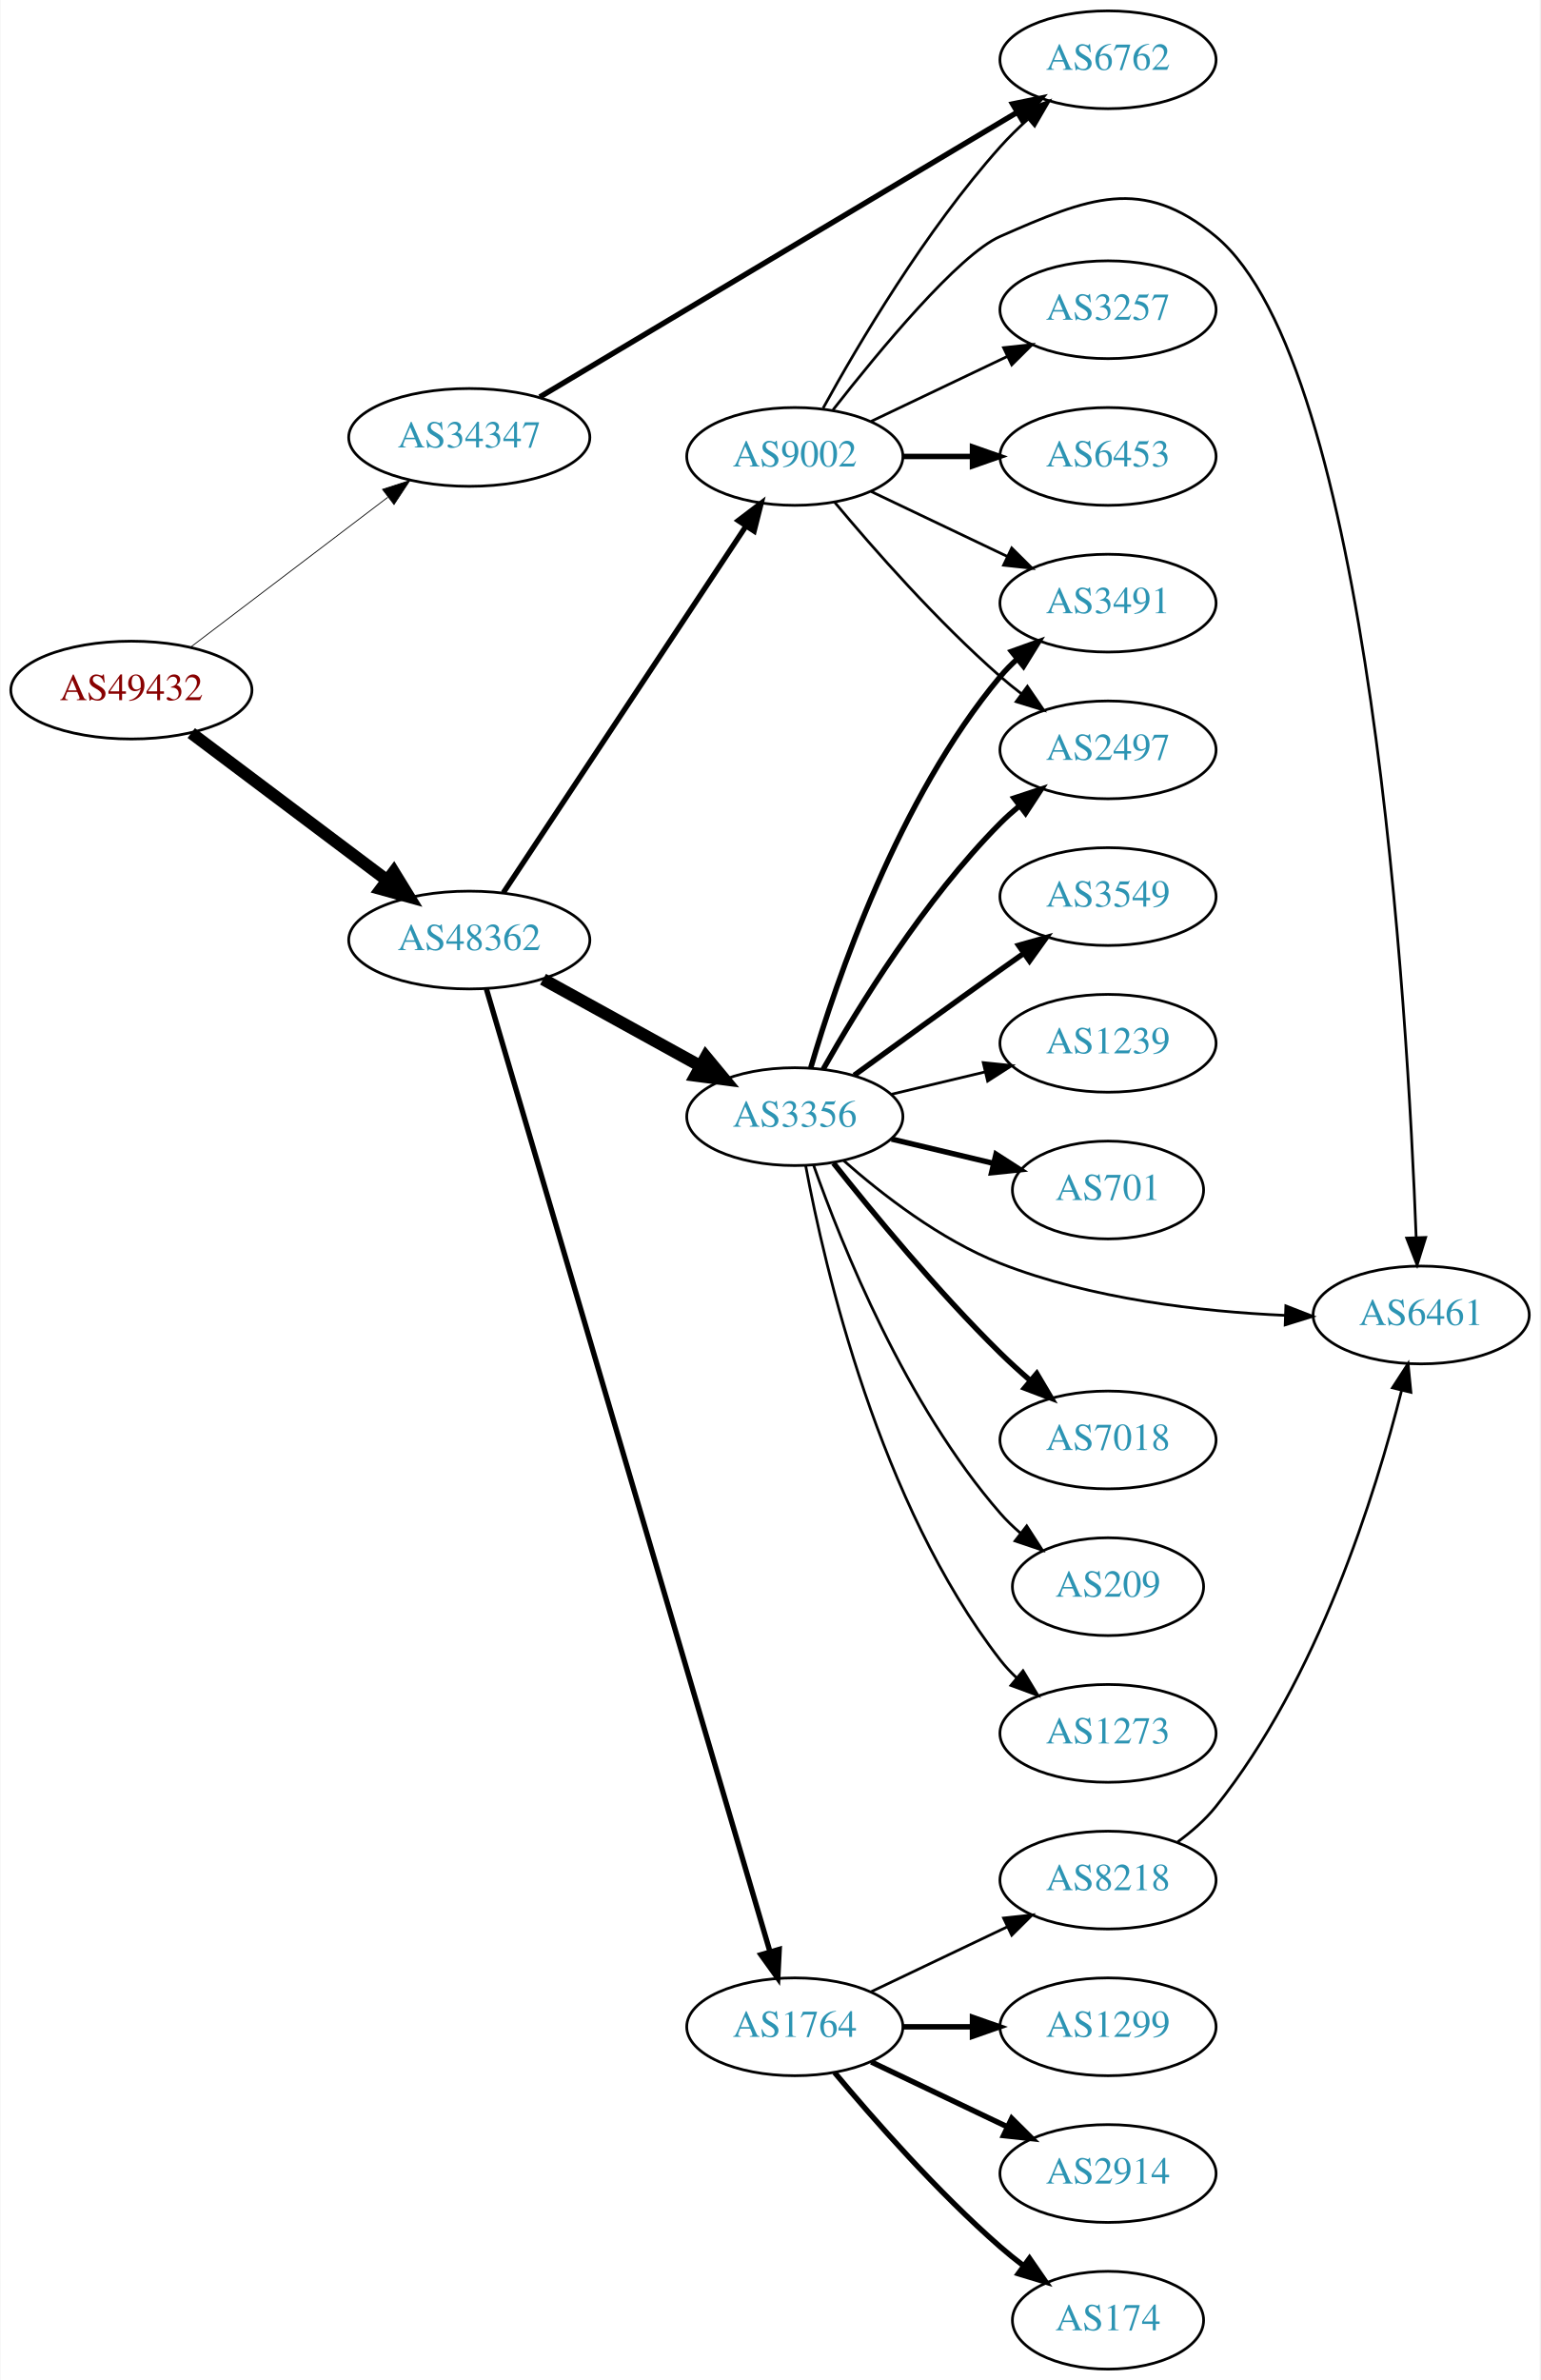
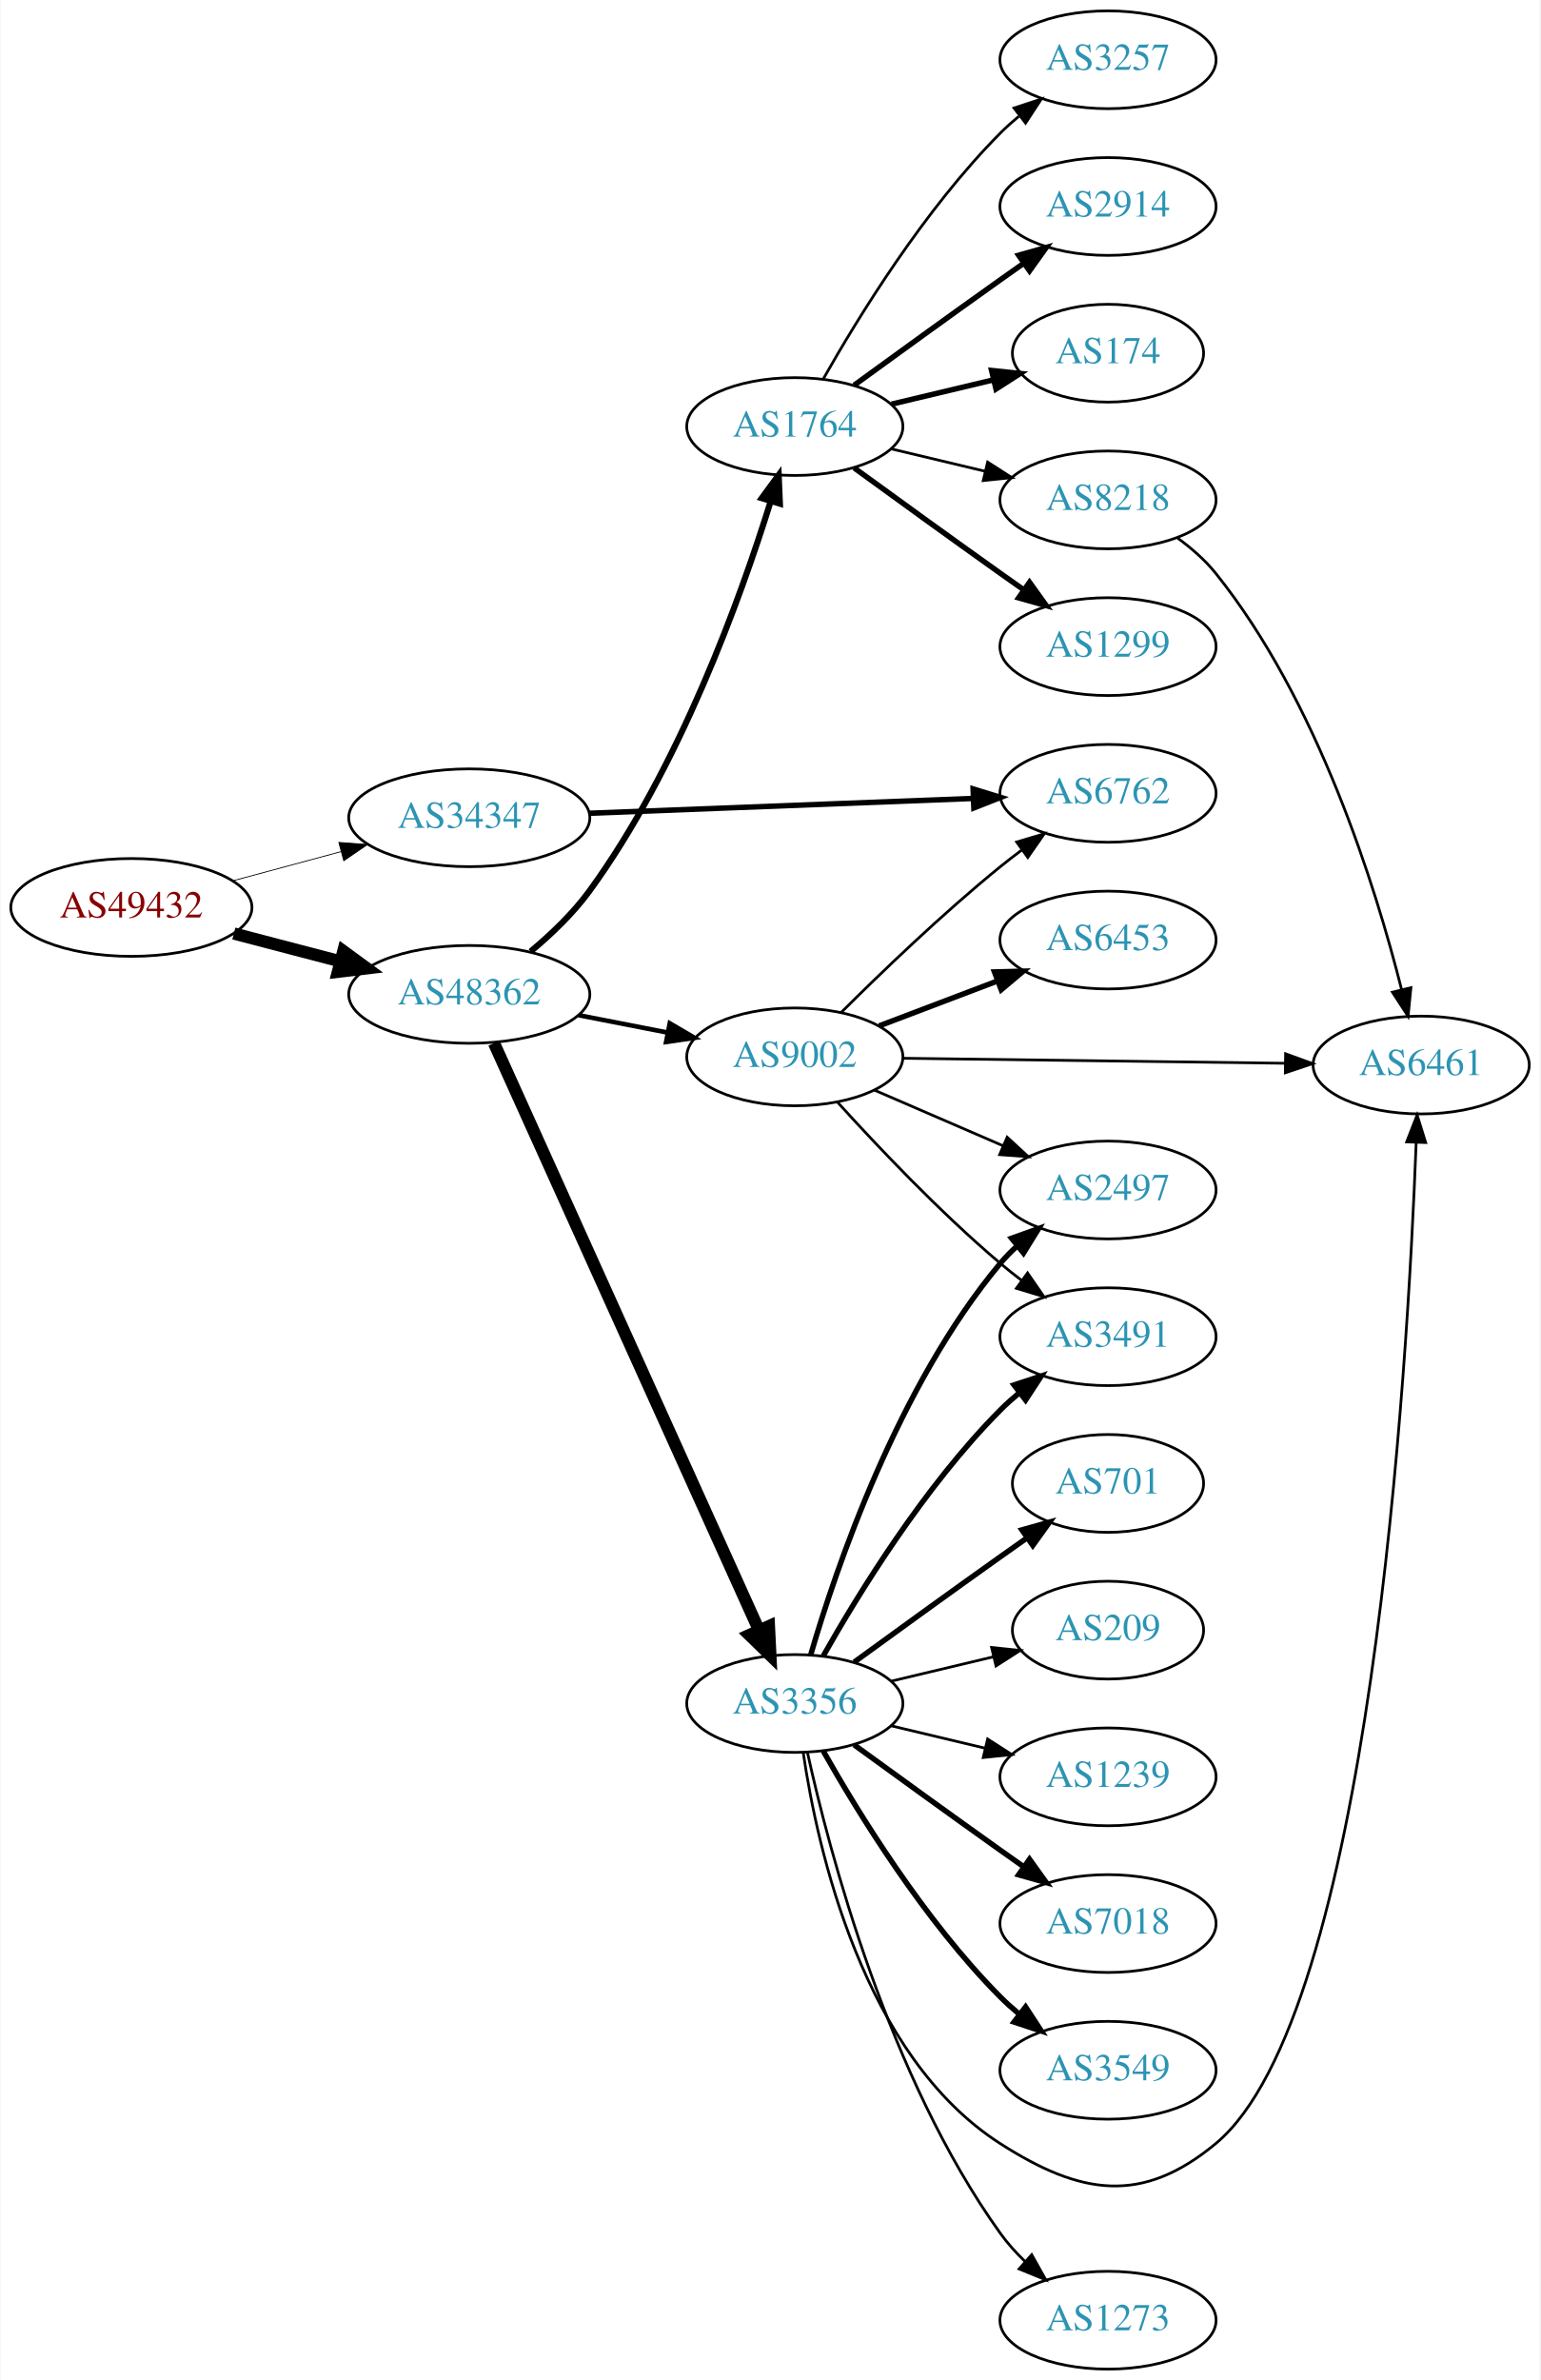
<svg xmlns="http://www.w3.org/2000/svg" xmlns:xlink="http://www.w3.org/1999/xlink" width="567pt" height="876pt" viewBox="0.00 0.00 566.66 876.00">
  <g id="graph0" class="graph" transform="scale(1 1) rotate(0) translate(4 872)">
    <polygon fill="white" stroke="none" points="-4,4 -4,-872 562.663,-872 562.663,4 -4,4" />
    <g id="node1" class="node">
      <g id="a_node1">
        <a xlink:href="/asn/49432" xlink:title="AS49432 ~ schallert.com e.U. [AT]">
-           <ellipse fill="#ffffff" stroke="black" cx="44.196" cy="-618" rx="44.393" ry="18" />
-           <text text-anchor="middle" x="44.196" y="-614.3" font-family="Times,serif" font-size="14.00" fill="#880000">AS49432</text>
+           <ellipse fill="#ffffff" stroke="black" cx="44.196" cy="-538" rx="44.393" ry="18" />
+           <text text-anchor="middle" x="44.196" y="-534.3" font-family="Times,serif" font-size="14.00" fill="#880000">AS49432</text>
        </a>
      </g>
    </g>
    <g id="node2" class="node">
      <g id="a_node2">
        <a xlink:href="/asn/34347" xlink:title="AS34347 ~ HALLAG Kommunal GmbH [AT]">
-           <ellipse fill="#ffffff" stroke="black" cx="168.588" cy="-711" rx="44.393" ry="18" />
-           <text text-anchor="middle" x="168.588" y="-707.3" font-family="Times,serif" font-size="14.00" fill="#2c94b3">AS34347</text>
+           <ellipse fill="#ffffff" stroke="black" cx="168.588" cy="-571" rx="44.393" ry="18" />
+           <text text-anchor="middle" x="168.588" y="-567.3" font-family="Times,serif" font-size="14.00" fill="#2c94b3">AS34347</text>
        </a>
      </g>
    </g>
    <g id="edge1" class="edge">
-       <path fill="none" stroke="black" stroke-width="0.3" d="M65.958,-633.776C85.915,-648.94 116.256,-671.995 138.593,-688.968" />
-       <polygon fill="black" stroke="black" stroke-width="0.3" points="136.644,-691.883 146.724,-695.146 140.88,-686.31 136.644,-691.883" />
+       <path fill="none" stroke="black" stroke-width="0.3" d="M81.586,-547.812C94.052,-551.173 108.171,-554.98 121.312,-558.523" />
+       <polygon fill="black" stroke="black" stroke-width="0.3" points="120.56,-561.945 131.127,-561.169 122.383,-555.186 120.56,-561.945" />
    </g>
    <g id="node3" class="node">
      <g id="a_node3">
        <a xlink:href="/asn/48362" xlink:title="AS48362 ~ Stadtwerke Feldkirch [AT]">
-           <ellipse fill="#ffffff" stroke="black" cx="168.588" cy="-526" rx="44.393" ry="18" />
-           <text text-anchor="middle" x="168.588" y="-522.3" font-family="Times,serif" font-size="14.00" fill="#2c94b3">AS48362</text>
+           <ellipse fill="#ffffff" stroke="black" cx="168.588" cy="-506" rx="44.393" ry="18" />
+           <text text-anchor="middle" x="168.588" y="-502.3" font-family="Times,serif" font-size="14.00" fill="#2c94b3">AS48362</text>
        </a>
      </g>
    </g>
    <g id="edge2" class="edge">
-       <path fill="none" stroke="black" stroke-width="4.5" d="M66.236,-602.185C86.114,-587.242 116.114,-564.693 138.321,-548" />
-       <polygon fill="black" stroke="black" stroke-width="4.5" points="140.786,-551.073 146.413,-541.917 136.054,-544.778 140.786,-551.073" />
+       <path fill="none" stroke="black" stroke-width="4.5" d="M81.918,-528.399C94.262,-525.171 108.197,-521.528 121.186,-518.132" />
+       <polygon fill="black" stroke="black" stroke-width="4.5" points="122.214,-521.933 130.892,-515.594 120.222,-514.314 122.214,-521.933" />
    </g>
    <g id="node4" class="node">
      <g id="a_node4">
        <a xlink:href="/asn/6762" xlink:title="AS6762 ~ TELECOM ITALIA SPARKLE S.p.A. [IT]">
-           <ellipse fill="#ffffff" stroke="black" cx="403.724" cy="-850" rx="39.794" ry="18" />
-           <text text-anchor="middle" x="403.724" y="-846.3" font-family="Times,serif" font-size="14.00" fill="#2c94b3">AS6762</text>
+           <ellipse fill="#ffffff" stroke="black" cx="403.724" cy="-580" rx="39.794" ry="18" />
+           <text text-anchor="middle" x="403.724" y="-576.3" font-family="Times,serif" font-size="14.00" fill="#2c94b3">AS6762</text>
        </a>
      </g>
    </g>
    <g id="edge3" class="edge">
-       <path fill="none" stroke="black" stroke-width="2" d="M194.538,-725.875C236.936,-751.154 323.017,-802.477 370.122,-830.562" />
-       <polygon fill="black" stroke="black" stroke-width="2" points="368.617,-833.74 378.999,-835.855 372.202,-827.727 368.617,-833.74" />
+       <path fill="none" stroke="black" stroke-width="2" d="M212.621,-572.661C252.646,-574.206 312.223,-576.506 353.985,-578.118" />
+       <polygon fill="black" stroke="black" stroke-width="2" points="354.069,-581.624 364.197,-578.513 354.339,-574.629 354.069,-581.624" />
    </g>
    <g id="node5" class="node">
      <g id="a_node5">
-         <a xlink:href="/asn/3356" xlink:title="AS3356 ~ Level 3 Parent, LLC [US]">
-           <ellipse fill="#ffffff" stroke="black" cx="288.431" cy="-461" rx="39.794" ry="18" />
-           <text text-anchor="middle" x="288.431" y="-457.3" font-family="Times,serif" font-size="14.00" fill="#2c94b3">AS3356</text>
+         <a xlink:href="/asn/1764" xlink:title="AS1764 ~ NEXTLAYER-AS [AT]">
+           <ellipse fill="#ffffff" stroke="black" cx="288.431" cy="-715" rx="39.794" ry="18" />
+           <text text-anchor="middle" x="288.431" y="-711.3" font-family="Times,serif" font-size="14.00" fill="#2c94b3">AS1764</text>
        </a>
      </g>
    </g>
    <g id="edge4" class="edge">
-       <path fill="none" stroke="black" stroke-width="4.5" d="M195.741,-511.574C212.795,-502.168 235.22,-489.799 253.623,-479.648" />
-       <polygon fill="black" stroke="black" stroke-width="4.5" points="255.706,-482.995 262.561,-474.718 251.903,-476.1 255.706,-482.995" />
+       <path fill="none" stroke="black" stroke-width="2.25" d="M191.156,-521.775C198.701,-528.066 206.778,-535.771 212.784,-544 245.981,-589.486 268.514,-652.049 279.558,-687.521" />
+       <polygon fill="black" stroke="black" stroke-width="2.25" points="276.239,-688.639 282.492,-697.192 282.938,-686.606 276.239,-688.639" />
    </g>
    <g id="node6" class="node">
      <g id="a_node6">
-         <a xlink:href="/asn/9002" xlink:title="AS9002 ~ RETN Limited [EU]">
-           <ellipse fill="#ffffff" stroke="black" cx="288.431" cy="-704" rx="39.794" ry="18" />
-           <text text-anchor="middle" x="288.431" y="-700.3" font-family="Times,serif" font-size="14.00" fill="#2c94b3">AS9002</text>
+         <a xlink:href="/asn/3356" xlink:title="AS3356 ~ Level 3 Parent, LLC [US]">
+           <ellipse fill="#ffffff" stroke="black" cx="288.431" cy="-245" rx="39.794" ry="18" />
+           <text text-anchor="middle" x="288.431" y="-241.3" font-family="Times,serif" font-size="14.00" fill="#2c94b3">AS3356</text>
        </a>
      </g>
    </g>
    <g id="edge5" class="edge">
-       <path fill="none" stroke="black" stroke-width="1.969" d="M181.102,-543.391C201.924,-574.843 245.934,-641.319 270.299,-678.122" />
-       <polygon fill="black" stroke="black" stroke-width="1.969" points="267.605,-680.394 276.044,-686.8 273.442,-676.53 267.605,-680.394" />
+       <path fill="none" stroke="black" stroke-width="4.5" d="M177.688,-488.06C198.004,-443.065 251.213,-325.215 275.288,-271.893" />
+       <polygon fill="black" stroke="black" stroke-width="4.5" points="278.904,-273.454 279.43,-262.72 271.726,-270.214 278.904,-273.454" />
    </g>
    <g id="node7" class="node">
      <g id="a_node7">
-         <a xlink:href="/asn/1764" xlink:title="AS1764 ~ NEXTLAYER-AS [AT]">
-           <ellipse fill="#ffffff" stroke="black" cx="288.431" cy="-126" rx="39.794" ry="18" />
-           <text text-anchor="middle" x="288.431" y="-122.3" font-family="Times,serif" font-size="14.00" fill="#2c94b3">AS1764</text>
+         <a xlink:href="/asn/9002" xlink:title="AS9002 ~ RETN Limited [EU]">
+           <ellipse fill="#ffffff" stroke="black" cx="288.431" cy="-483" rx="39.794" ry="18" />
+           <text text-anchor="middle" x="288.431" y="-479.3" font-family="Times,serif" font-size="14.00" fill="#2c94b3">AS9002</text>
        </a>
      </g>
    </g>
    <g id="edge6" class="edge">
-       <path fill="none" stroke="black" stroke-width="1.969" d="M174.881,-508.036C193.573,-444.588 256.581,-230.716 279.233,-153.825" />
-       <polygon fill="black" stroke="black" stroke-width="1.969" points="282.684,-154.496 282.153,-143.915 275.97,-152.518 282.684,-154.496" />
+       <path fill="none" stroke="black" stroke-width="1.688" d="M208.828,-498.341C219.28,-496.301 230.666,-494.079 241.444,-491.975" />
+       <polygon fill="black" stroke="black" stroke-width="1.688" points="242.397,-495.356 251.542,-490.005 241.056,-488.485 242.397,-495.356" />
    </g>
    <g id="node8" class="node">
      <g id="a_node8">
-         <a xlink:href="/asn/3549" xlink:title="AS3549 ~ Level 3 Parent, LLC [US]">
-           <ellipse fill="#ffffff" stroke="black" cx="403.724" cy="-542" rx="39.794" ry="18" />
-           <text text-anchor="middle" x="403.724" y="-538.3" font-family="Times,serif" font-size="14.00" fill="#2c94b3">AS3549</text>
+         <a xlink:href="/asn/2914" xlink:title="AS2914 ~ NTT America, Inc. [US]">
+           <ellipse fill="#ffffff" stroke="black" cx="403.724" cy="-796" rx="39.794" ry="18" />
+           <text text-anchor="middle" x="403.724" y="-792.3" font-family="Times,serif" font-size="14.00" fill="#2c94b3">AS2914</text>
        </a>
      </g>
    </g>
    <g id="edge7" class="edge">
-       <path fill="none" stroke="black" stroke-width="2" d="M310.279,-476.222C325.213,-487.091 345.827,-502.025 364.077,-515 366.898,-517.005 369.841,-519.085 372.789,-521.159" />
-       <polygon fill="black" stroke="black" stroke-width="2" points="370.816,-524.05 381.013,-526.926 374.835,-518.319 370.816,-524.05" />
+       <path fill="none" stroke="black" stroke-width="2" d="M310.279,-730.222C325.213,-741.091 345.827,-756.025 364.077,-769 366.898,-771.005 369.841,-773.085 372.789,-775.159" />
+       <polygon fill="black" stroke="black" stroke-width="2" points="370.816,-778.05 381.013,-780.926 374.835,-772.319 370.816,-778.05" />
    </g>
    <g id="node9" class="node">
      <g id="a_node9">
-         <a xlink:href="/asn/3491" xlink:title="AS3491 ~ PCCW Global, Inc. [US]">
-           <ellipse fill="#ffffff" stroke="black" cx="403.724" cy="-650" rx="39.794" ry="18" />
-           <text text-anchor="middle" x="403.724" y="-646.3" font-family="Times,serif" font-size="14.00" fill="#2c94b3">AS3491</text>
+         <a xlink:href="/asn/174" xlink:title="AS174 ~ Cogent Communications [US]">
+           <ellipse fill="#ffffff" stroke="black" cx="403.724" cy="-742" rx="35.194" ry="18" />
+           <text text-anchor="middle" x="403.724" y="-738.3" font-family="Times,serif" font-size="14.00" fill="#2c94b3">AS174</text>
        </a>
      </g>
    </g>
    <g id="edge8" class="edge">
-       <path fill="none" stroke="black" stroke-width="2" d="M294.305,-479.002C303.619,-510.844 326.435,-577.981 364.077,-623 365.948,-625.237 368.046,-627.374 370.272,-629.396" />
-       <polygon fill="black" stroke="black" stroke-width="2" points="368.216,-632.234 378.191,-635.804 372.619,-626.793 368.216,-632.234" />
+       <path fill="none" stroke="black" stroke-width="2" d="M324.038,-723.248C335.833,-726.058 349.137,-729.229 361.405,-732.153" />
+       <polygon fill="black" stroke="black" stroke-width="2" points="360.871,-735.624 371.41,-734.537 362.494,-728.814 360.871,-735.624" />
    </g>
    <g id="node10" class="node">
      <g id="a_node10">
-         <a xlink:href="/asn/2497" xlink:title="AS2497 ~ Internet Initiative Japan Inc. [JP]">
-           <ellipse fill="#ffffff" stroke="black" cx="403.724" cy="-596" rx="39.794" ry="18" />
-           <text text-anchor="middle" x="403.724" y="-592.3" font-family="Times,serif" font-size="14.00" fill="#2c94b3">AS2497</text>
+         <a xlink:href="/asn/1299" xlink:title="AS1299 ~ Telia Carrier [EU]">
+           <ellipse fill="#ffffff" stroke="black" cx="403.724" cy="-634" rx="39.794" ry="18" />
+           <text text-anchor="middle" x="403.724" y="-630.3" font-family="Times,serif" font-size="14.00" fill="#2c94b3">AS1299</text>
        </a>
      </g>
    </g>
    <g id="edge9" class="edge">
-       <path fill="none" stroke="black" stroke-width="2" d="M298.891,-478.49C311.672,-501.096 336.105,-540.886 364.077,-569 366.188,-571.121 368.484,-573.188 370.87,-575.171" />
-       <polygon fill="black" stroke="black" stroke-width="2" points="369.122,-578.242 379.185,-581.556 373.385,-572.69 369.122,-578.242" />
+       <path fill="none" stroke="black" stroke-width="2" d="M310.279,-699.778C325.213,-688.909 345.827,-673.975 364.077,-661 366.898,-658.995 369.841,-656.915 372.789,-654.841" />
+       <polygon fill="black" stroke="black" stroke-width="2" points="374.835,-657.681 381.013,-649.074 370.816,-651.95 374.835,-657.681" />
    </g>
    <g id="node11" class="node">
      <g id="a_node11">
-         <a xlink:href="/asn/1239" xlink:title="AS1239 ~ Sprint [US]">
-           <ellipse fill="#ffffff" stroke="black" cx="403.724" cy="-488" rx="39.794" ry="18" />
-           <text text-anchor="middle" x="403.724" y="-484.3" font-family="Times,serif" font-size="14.00" fill="#2c94b3">AS1239</text>
+         <a xlink:href="/asn/3257" xlink:title="AS3257 ~ GTT [DE]">
+           <ellipse fill="#ffffff" stroke="black" cx="403.724" cy="-850" rx="39.794" ry="18" />
+           <text text-anchor="middle" x="403.724" y="-846.3" font-family="Times,serif" font-size="14.00" fill="#2c94b3">AS3257</text>
        </a>
      </g>
    </g>
    <g id="edge10" class="edge">
-       <path fill="none" stroke="black" d="M324.038,-469.248C334.909,-471.838 347.064,-474.735 358.506,-477.462" />
-       <polygon fill="black" stroke="black" points="357.789,-480.889 368.328,-479.803 359.412,-474.08 357.789,-480.889" />
+       <path fill="none" stroke="black" d="M298.891,-732.49C311.672,-755.096 336.105,-794.886 364.077,-823 366.188,-825.121 368.484,-827.188 370.87,-829.171" />
+       <polygon fill="black" stroke="black" points="369.122,-832.242 379.185,-835.556 373.385,-826.69 369.122,-832.242" />
    </g>
    <g id="node12" class="node">
      <g id="a_node12">
-         <a xlink:href="/asn/701" xlink:title="AS701 ~ UUNET [US]">
-           <ellipse fill="#ffffff" stroke="black" cx="403.724" cy="-434" rx="35.194" ry="18" />
-           <text text-anchor="middle" x="403.724" y="-430.3" font-family="Times,serif" font-size="14.00" fill="#2c94b3">AS701</text>
+         <a xlink:href="/asn/8218" xlink:title="AS8218 ~ legacy Neotelecoms [FR]">
+           <ellipse fill="#ffffff" stroke="black" cx="403.724" cy="-688" rx="39.794" ry="18" />
+           <text text-anchor="middle" x="403.724" y="-684.3" font-family="Times,serif" font-size="14.00" fill="#2c94b3">AS8218</text>
        </a>
      </g>
    </g>
    <g id="edge11" class="edge">
-       <path fill="none" stroke="black" stroke-width="2" d="M324.038,-452.752C335.833,-449.942 349.137,-446.771 361.405,-443.847" />
-       <polygon fill="black" stroke="black" stroke-width="2" points="362.494,-447.186 371.41,-441.463 360.871,-440.376 362.494,-447.186" />
+       <path fill="none" stroke="black" d="M324.038,-706.752C334.909,-704.162 347.064,-701.265 358.506,-698.538" />
+       <polygon fill="black" stroke="black" points="359.412,-701.92 368.328,-696.197 357.789,-695.111 359.412,-701.92" />
    </g>
    <g id="node13" class="node">
      <g id="a_node13">
-         <a xlink:href="/asn/6461" xlink:title="AS6461 ~ ZAYO-6461 [US]">
-           <ellipse fill="#ffffff" stroke="black" cx="519.017" cy="-388" rx="39.794" ry="18" />
-           <text text-anchor="middle" x="519.017" y="-384.3" font-family="Times,serif" font-size="14.00" fill="#2c94b3">AS6461</text>
+         <a xlink:href="/asn/3491" xlink:title="AS3491 ~ PCCW Global, Inc. [US]">
+           <ellipse fill="#ffffff" stroke="black" cx="403.724" cy="-380" rx="39.794" ry="18" />
+           <text text-anchor="middle" x="403.724" y="-376.3" font-family="Times,serif" font-size="14.00" fill="#2c94b3">AS3491</text>
        </a>
      </g>
    </g>
    <g id="edge12" class="edge">
-       <path fill="none" stroke="black" d="M306.314,-444.901C320.539,-432.356 342.046,-415.66 364.077,-407 397.514,-393.856 437.911,-389.252 468.931,-387.856" />
-       <polygon fill="black" stroke="black" points="469.197,-391.349 479.067,-387.498 468.95,-384.354 469.197,-391.349" />
+       <path fill="none" stroke="black" stroke-width="2" d="M298.891,-262.49C311.672,-285.096 336.105,-324.886 364.077,-353 366.188,-355.121 368.484,-357.188 370.87,-359.171" />
+       <polygon fill="black" stroke="black" stroke-width="2" points="369.122,-362.242 379.185,-365.556 373.385,-356.69 369.122,-362.242" />
    </g>
    <g id="node14" class="node">
      <g id="a_node14">
-         <a xlink:href="/asn/7018" xlink:title="AS7018 ~ AT&amp;T Services, Inc. [US]">
-           <ellipse fill="#ffffff" stroke="black" cx="403.724" cy="-342" rx="39.794" ry="18" />
-           <text text-anchor="middle" x="403.724" y="-338.3" font-family="Times,serif" font-size="14.00" fill="#2c94b3">AS7018</text>
+         <a xlink:href="/asn/6461" xlink:title="AS6461 ~ Zayo Bandwidth [US]">
+           <ellipse fill="#ffffff" stroke="black" cx="519.017" cy="-480" rx="39.794" ry="18" />
+           <text text-anchor="middle" x="519.017" y="-476.3" font-family="Times,serif" font-size="14.00" fill="#2c94b3">AS6461</text>
        </a>
      </g>
    </g>
    <g id="edge13" class="edge">
-       <path fill="none" stroke="black" stroke-width="2" d="M302.666,-443.899C317.003,-425.79 340.939,-396.737 364.077,-374 367.545,-370.592 371.338,-367.15 375.149,-363.849" />
-       <polygon fill="black" stroke="black" stroke-width="2" points="377.499,-366.446 382.899,-357.33 372.993,-361.089 377.499,-366.446" />
+       <path fill="none" stroke="black" d="M291.542,-226.797C296.703,-191.724 313.483,-115.394 364.077,-83 393.756,-63.997 416.246,-60.501 443.37,-83 500.195,-130.136 514.041,-368.278 517.167,-451.356" />
+       <polygon fill="black" stroke="black" points="513.677,-451.707 517.526,-461.577 520.673,-451.461 513.677,-451.707" />
    </g>
    <g id="node15" class="node">
      <g id="a_node15">
-         <a xlink:href="/asn/209" xlink:title="AS209 ~ CenturyLink Communications, LLC [US]">
-           <ellipse fill="#ffffff" stroke="black" cx="403.724" cy="-288" rx="35.194" ry="18" />
-           <text text-anchor="middle" x="403.724" y="-284.3" font-family="Times,serif" font-size="14.00" fill="#2c94b3">AS209</text>
+         <a xlink:href="/asn/701" xlink:title="AS701 ~ UUNET [US]">
+           <ellipse fill="#ffffff" stroke="black" cx="403.724" cy="-326" rx="35.194" ry="18" />
+           <text text-anchor="middle" x="403.724" y="-322.3" font-family="Times,serif" font-size="14.00" fill="#2c94b3">AS701</text>
        </a>
      </g>
    </g>
    <g id="edge14" class="edge">
-       <path fill="none" stroke="black" d="M295.319,-443.176C305.648,-413.904 329.29,-354.92 364.077,-315 366.282,-312.47 368.772,-310.058 371.399,-307.791" />
-       <polygon fill="black" stroke="black" points="373.802,-310.356 379.543,-301.452 369.502,-304.832 373.802,-310.356" />
+       <path fill="none" stroke="black" stroke-width="2" d="M310.279,-260.222C325.213,-271.091 345.827,-286.025 364.077,-299 367.288,-301.282 370.657,-303.661 374.011,-306.018" />
+       <polygon fill="black" stroke="black" stroke-width="2" points="372.023,-308.899 382.222,-311.77 376.039,-303.166 372.023,-308.899" />
    </g>
    <g id="node16" class="node">
      <g id="a_node16">
-         <a xlink:href="/asn/1273" xlink:title="AS1273 ~ Vodafone Group PLC [EU]">
-           <ellipse fill="#ffffff" stroke="black" cx="403.724" cy="-234" rx="39.794" ry="18" />
-           <text text-anchor="middle" x="403.724" y="-230.3" font-family="Times,serif" font-size="14.00" fill="#2c94b3">AS1273</text>
+         <a xlink:href="/asn/3549" xlink:title="AS3549 ~ Level 3 Parent, LLC [US]">
+           <ellipse fill="#ffffff" stroke="black" cx="403.724" cy="-110" rx="39.794" ry="18" />
+           <text text-anchor="middle" x="403.724" y="-106.3" font-family="Times,serif" font-size="14.00" fill="#2c94b3">AS3549</text>
        </a>
      </g>
    </g>
    <g id="edge15" class="edge">
-       <path fill="none" stroke="black" d="M292.426,-442.94C299.366,-405.597 319.478,-318.572 364.077,-261 365.863,-258.695 367.9,-256.509 370.084,-254.452" />
-       <polygon fill="black" stroke="black" points="372.44,-257.046 377.923,-247.981 367.983,-251.648 372.44,-257.046" />
-     </g>
-     <g id="edge17" class="edge">
-       <path fill="none" stroke="black" d="M298.834,-721.747C311.734,-745.196 336.485,-787.135 364.077,-818 367.165,-821.454 370.638,-824.854 374.203,-828.074" />
-       <polygon fill="black" stroke="black" points="372.167,-830.938 382.04,-834.784 376.72,-825.621 372.167,-830.938" />
-     </g>
-     <g id="edge18" class="edge">
-       <path fill="none" stroke="black" d="M316.567,-691.066C331.561,-683.919 350.382,-674.948 366.605,-667.215" />
-       <polygon fill="black" stroke="black" points="368.288,-670.291 375.809,-662.829 365.276,-663.972 368.288,-670.291" />
-     </g>
-     <g id="edge20" class="edge">
-       <path fill="none" stroke="black" d="M303.061,-687.183C317.343,-670.071 340.89,-643.255 364.077,-623 366.543,-620.846 369.182,-618.706 371.879,-616.628" />
-       <polygon fill="black" stroke="black" points="374.052,-619.375 380.033,-610.63 369.904,-613.736 374.052,-619.375" />
-     </g>
-     <g id="edge19" class="edge">
-       <path fill="none" stroke="black" d="M302.518,-721.178C319.497,-742.898 348.752,-778.283 364.077,-785 396.354,-799.148 416.246,-807.499 443.37,-785 500.195,-737.864 514.041,-499.722 517.167,-416.644" />
-       <polygon fill="black" stroke="black" points="520.673,-416.539 517.526,-406.423 513.677,-416.293 520.673,-416.539" />
+       <path fill="none" stroke="black" stroke-width="2" d="M298.891,-227.51C311.672,-204.904 336.105,-165.114 364.077,-137 366.188,-134.879 368.484,-132.812 370.87,-130.829" />
+       <polygon fill="black" stroke="black" stroke-width="2" points="373.385,-133.31 379.185,-124.444 369.122,-127.758 373.385,-133.31" />
    </g>
    <g id="node17" class="node">
      <g id="a_node17">
-         <a xlink:href="/asn/3257" xlink:title="AS3257 ~ GTT [DE]">
-           <ellipse fill="#ffffff" stroke="black" cx="403.724" cy="-758" rx="39.794" ry="18" />
-           <text text-anchor="middle" x="403.724" y="-754.3" font-family="Times,serif" font-size="14.00" fill="#2c94b3">AS3257</text>
+         <a xlink:href="/asn/2497" xlink:title="AS2497 ~ Internet Initiative Japan Inc. [JP]">
+           <ellipse fill="#ffffff" stroke="black" cx="403.724" cy="-434" rx="39.794" ry="18" />
+           <text text-anchor="middle" x="403.724" y="-430.3" font-family="Times,serif" font-size="14.00" fill="#2c94b3">AS2497</text>
        </a>
      </g>
    </g>
    <g id="edge16" class="edge">
-       <path fill="none" stroke="black" d="M316.567,-716.934C331.561,-724.081 350.382,-733.052 366.605,-740.785" />
-       <polygon fill="black" stroke="black" points="365.276,-744.028 375.809,-745.171 368.288,-737.709 365.276,-744.028" />
+       <path fill="none" stroke="black" stroke-width="2" d="M294.305,-263.002C303.619,-294.844 326.435,-361.981 364.077,-407 365.948,-409.237 368.046,-411.374 370.272,-413.396" />
+       <polygon fill="black" stroke="black" stroke-width="2" points="368.216,-416.234 378.191,-419.804 372.619,-410.793 368.216,-416.234" />
    </g>
    <g id="node18" class="node">
      <g id="a_node18">
-         <a xlink:href="/asn/6453" xlink:title="AS6453 ~ TATA COMMUNICATIONS (AMERICA) INC [US]">
-           <ellipse fill="#ffffff" stroke="black" cx="403.724" cy="-704" rx="39.794" ry="18" />
-           <text text-anchor="middle" x="403.724" y="-700.3" font-family="Times,serif" font-size="14.00" fill="#2c94b3">AS6453</text>
-         </a>
-       </g>
-     </g>
-     <g id="edge21" class="edge">
-       <path fill="none" stroke="black" stroke-width="2" d="M328.103,-704C336.306,-704 345.07,-704 353.602,-704" />
-       <polygon fill="black" stroke="black" stroke-width="2" points="353.841,-707.5 363.841,-704 353.841,-700.5 353.841,-707.5" />
+         <a xlink:href="/asn/1239" xlink:title="AS1239 ~ Sprint [US]">
+           <ellipse fill="#ffffff" stroke="black" cx="403.724" cy="-218" rx="39.794" ry="18" />
+           <text text-anchor="middle" x="403.724" y="-214.3" font-family="Times,serif" font-size="14.00" fill="#2c94b3">AS1239</text>
+         </a>
+       </g>
+     </g>
+     <g id="edge17" class="edge">
+       <path fill="none" stroke="black" d="M324.038,-236.752C334.909,-234.162 347.064,-231.265 358.506,-228.538" />
+       <polygon fill="black" stroke="black" points="359.412,-231.92 368.328,-226.197 357.789,-225.111 359.412,-231.92" />
    </g>
    <g id="node19" class="node">
      <g id="a_node19">
-         <a xlink:href="/asn/1299" xlink:title="AS1299 ~ Telia Carrier [EU]">
-           <ellipse fill="#ffffff" stroke="black" cx="403.724" cy="-126" rx="39.794" ry="18" />
-           <text text-anchor="middle" x="403.724" y="-122.3" font-family="Times,serif" font-size="14.00" fill="#2c94b3">AS1299</text>
-         </a>
-       </g>
-     </g>
-     <g id="edge22" class="edge">
-       <path fill="none" stroke="black" stroke-width="2" d="M328.103,-126C336.306,-126 345.07,-126 353.602,-126" />
-       <polygon fill="black" stroke="black" stroke-width="2" points="353.841,-129.5 363.841,-126 353.841,-122.5 353.841,-129.5" />
+         <a xlink:href="/asn/7018" xlink:title="AS7018 ~ AT&amp;T Services, Inc. [US]">
+           <ellipse fill="#ffffff" stroke="black" cx="403.724" cy="-164" rx="39.794" ry="18" />
+           <text text-anchor="middle" x="403.724" y="-160.3" font-family="Times,serif" font-size="14.00" fill="#2c94b3">AS7018</text>
+         </a>
+       </g>
+     </g>
+     <g id="edge18" class="edge">
+       <path fill="none" stroke="black" stroke-width="2" d="M310.279,-229.778C325.213,-218.909 345.827,-203.975 364.077,-191 366.898,-188.995 369.841,-186.915 372.789,-184.841" />
+       <polygon fill="black" stroke="black" stroke-width="2" points="374.835,-187.681 381.013,-179.074 370.816,-181.95 374.835,-187.681" />
    </g>
    <g id="node20" class="node">
      <g id="a_node20">
-         <a xlink:href="/asn/2914" xlink:title="AS2914 ~ NTT America, Inc. [US]">
-           <ellipse fill="#ffffff" stroke="black" cx="403.724" cy="-72" rx="39.794" ry="18" />
-           <text text-anchor="middle" x="403.724" y="-68.3" font-family="Times,serif" font-size="14.00" fill="#2c94b3">AS2914</text>
-         </a>
-       </g>
-     </g>
-     <g id="edge23" class="edge">
-       <path fill="none" stroke="black" stroke-width="2" d="M316.567,-113.066C331.561,-105.919 350.382,-96.948 366.605,-89.215" />
-       <polygon fill="black" stroke="black" stroke-width="2" points="368.288,-92.291 375.809,-84.829 365.276,-85.972 368.288,-92.291" />
+         <a xlink:href="/asn/209" xlink:title="AS209 ~ CenturyLink Communications, LLC [US]">
+           <ellipse fill="#ffffff" stroke="black" cx="403.724" cy="-272" rx="35.194" ry="18" />
+           <text text-anchor="middle" x="403.724" y="-268.3" font-family="Times,serif" font-size="14.00" fill="#2c94b3">AS209</text>
+         </a>
+       </g>
+     </g>
+     <g id="edge19" class="edge">
+       <path fill="none" stroke="black" d="M324.038,-253.248C335.833,-256.058 349.137,-259.229 361.405,-262.153" />
+       <polygon fill="black" stroke="black" points="360.871,-265.624 371.41,-264.537 362.494,-258.814 360.871,-265.624" />
    </g>
    <g id="node21" class="node">
      <g id="a_node21">
-         <a xlink:href="/asn/174" xlink:title="AS174 ~ Cogent Communications [US]">
-           <ellipse fill="#ffffff" stroke="black" cx="403.724" cy="-18" rx="35.194" ry="18" />
-           <text text-anchor="middle" x="403.724" y="-14.3" font-family="Times,serif" font-size="14.00" fill="#2c94b3">AS174</text>
-         </a>
-       </g>
+         <a xlink:href="/asn/1273" xlink:title="AS1273 ~ Vodafone Group PLC [EU]">
+           <ellipse fill="#ffffff" stroke="black" cx="403.724" cy="-18" rx="39.794" ry="18" />
+           <text text-anchor="middle" x="403.724" y="-14.3" font-family="Times,serif" font-size="14.00" fill="#2c94b3">AS1273</text>
+         </a>
+       </g>
+     </g>
+     <g id="edge20" class="edge">
+       <path fill="none" stroke="black" d="M293.106,-226.844C301.127,-190.512 322.868,-107.432 364.077,-50 366.72,-46.318 369.884,-42.81 373.25,-39.559" />
+       <polygon fill="black" stroke="black" points="375.634,-42.123 380.814,-32.881 371.001,-36.875 375.634,-42.123" />
+     </g>
+     <g id="edge21" class="edge">
+       <path fill="none" stroke="black" d="M305.419,-499.274C320.133,-513.933 342.83,-535.763 364.077,-553 366.62,-555.063 369.311,-557.14 372.043,-559.177" />
+       <polygon fill="black" stroke="black" points="370.097,-562.088 380.251,-565.111 374.198,-556.416 370.097,-562.088" />
+     </g>
+     <g id="edge25" class="edge">
+       <path fill="none" stroke="black" d="M304.065,-466.411C318.562,-450.399 341.767,-425.872 364.077,-407 366.577,-404.886 369.239,-402.773 371.951,-400.713" />
+       <polygon fill="black" stroke="black" points="374.117,-403.465 380.129,-394.742 369.989,-397.812 374.117,-403.465" />
+     </g>
+     <g id="edge23" class="edge">
+       <path fill="none" stroke="black" d="M328.207,-482.491C367.04,-481.981 426.923,-481.196 469.021,-480.643" />
+       <polygon fill="black" stroke="black" points="469.097,-484.142 479.05,-480.511 469.005,-477.143 469.097,-484.142" />
    </g>
    <g id="edge24" class="edge">
-       <path fill="none" stroke="black" stroke-width="2" d="M303.061,-109.183C317.343,-92.071 340.89,-65.255 364.077,-45 366.747,-42.668 369.62,-40.352 372.55,-38.114" />
-       <polygon fill="black" stroke="black" stroke-width="2" points="374.828,-40.784 380.841,-32.061 370.701,-35.13 374.828,-40.784" />
+       <path fill="none" stroke="black" d="M317.727,-470.762C332.056,-464.564 349.645,-456.957 365.098,-450.273" />
+       <polygon fill="black" stroke="black" points="366.607,-453.434 374.395,-446.252 363.828,-447.01 366.607,-453.434" />
    </g>
    <g id="node22" class="node">
      <g id="a_node22">
-         <a xlink:href="/asn/8218" xlink:title="AS8218 ~ legacy Neotelecoms [FR]">
-           <ellipse fill="#ffffff" stroke="black" cx="403.724" cy="-180" rx="39.794" ry="18" />
-           <text text-anchor="middle" x="403.724" y="-176.3" font-family="Times,serif" font-size="14.00" fill="#2c94b3">AS8218</text>
-         </a>
-       </g>
-     </g>
-     <g id="edge25" class="edge">
-       <path fill="none" stroke="black" d="M316.567,-138.934C331.561,-146.081 350.382,-155.052 366.605,-162.785" />
-       <polygon fill="black" stroke="black" points="365.276,-166.028 375.809,-167.171 368.288,-159.709 365.276,-166.028" />
+         <a xlink:href="/asn/6453" xlink:title="AS6453 ~ TATA COMMUNICATIONS (AMERICA) INC [US]">
+           <ellipse fill="#ffffff" stroke="black" cx="403.724" cy="-526" rx="39.794" ry="18" />
+           <text text-anchor="middle" x="403.724" y="-522.3" font-family="Times,serif" font-size="14.00" fill="#2c94b3">AS6453</text>
+         </a>
+       </g>
+     </g>
+     <g id="edge22" class="edge">
+       <path fill="none" stroke="black" stroke-width="2" d="M319.494,-494.41C332.809,-499.464 348.66,-505.48 362.937,-510.899" />
+       <polygon fill="black" stroke="black" stroke-width="2" points="361.929,-514.26 372.52,-514.536 364.413,-507.716 361.929,-514.26" />
    </g>
    <g id="edge26" class="edge">
-       <path fill="none" stroke="black" d="M429.401,-194.078C434.491,-197.797 439.478,-202.148 443.37,-207 480.99,-253.896 502.259,-322.391 511.813,-360.253" />
-       <polygon fill="black" stroke="black" points="508.438,-361.186 514.201,-370.077 515.239,-359.533 508.438,-361.186" />
+       <path fill="none" stroke="black" d="M429.401,-673.922C434.491,-670.203 439.478,-665.852 443.37,-661 480.99,-614.104 502.259,-545.609 511.813,-507.747" />
+       <polygon fill="black" stroke="black" points="515.239,-508.467 514.201,-497.923 508.438,-506.814 515.239,-508.467" />
    </g>
  </g>
</svg>
